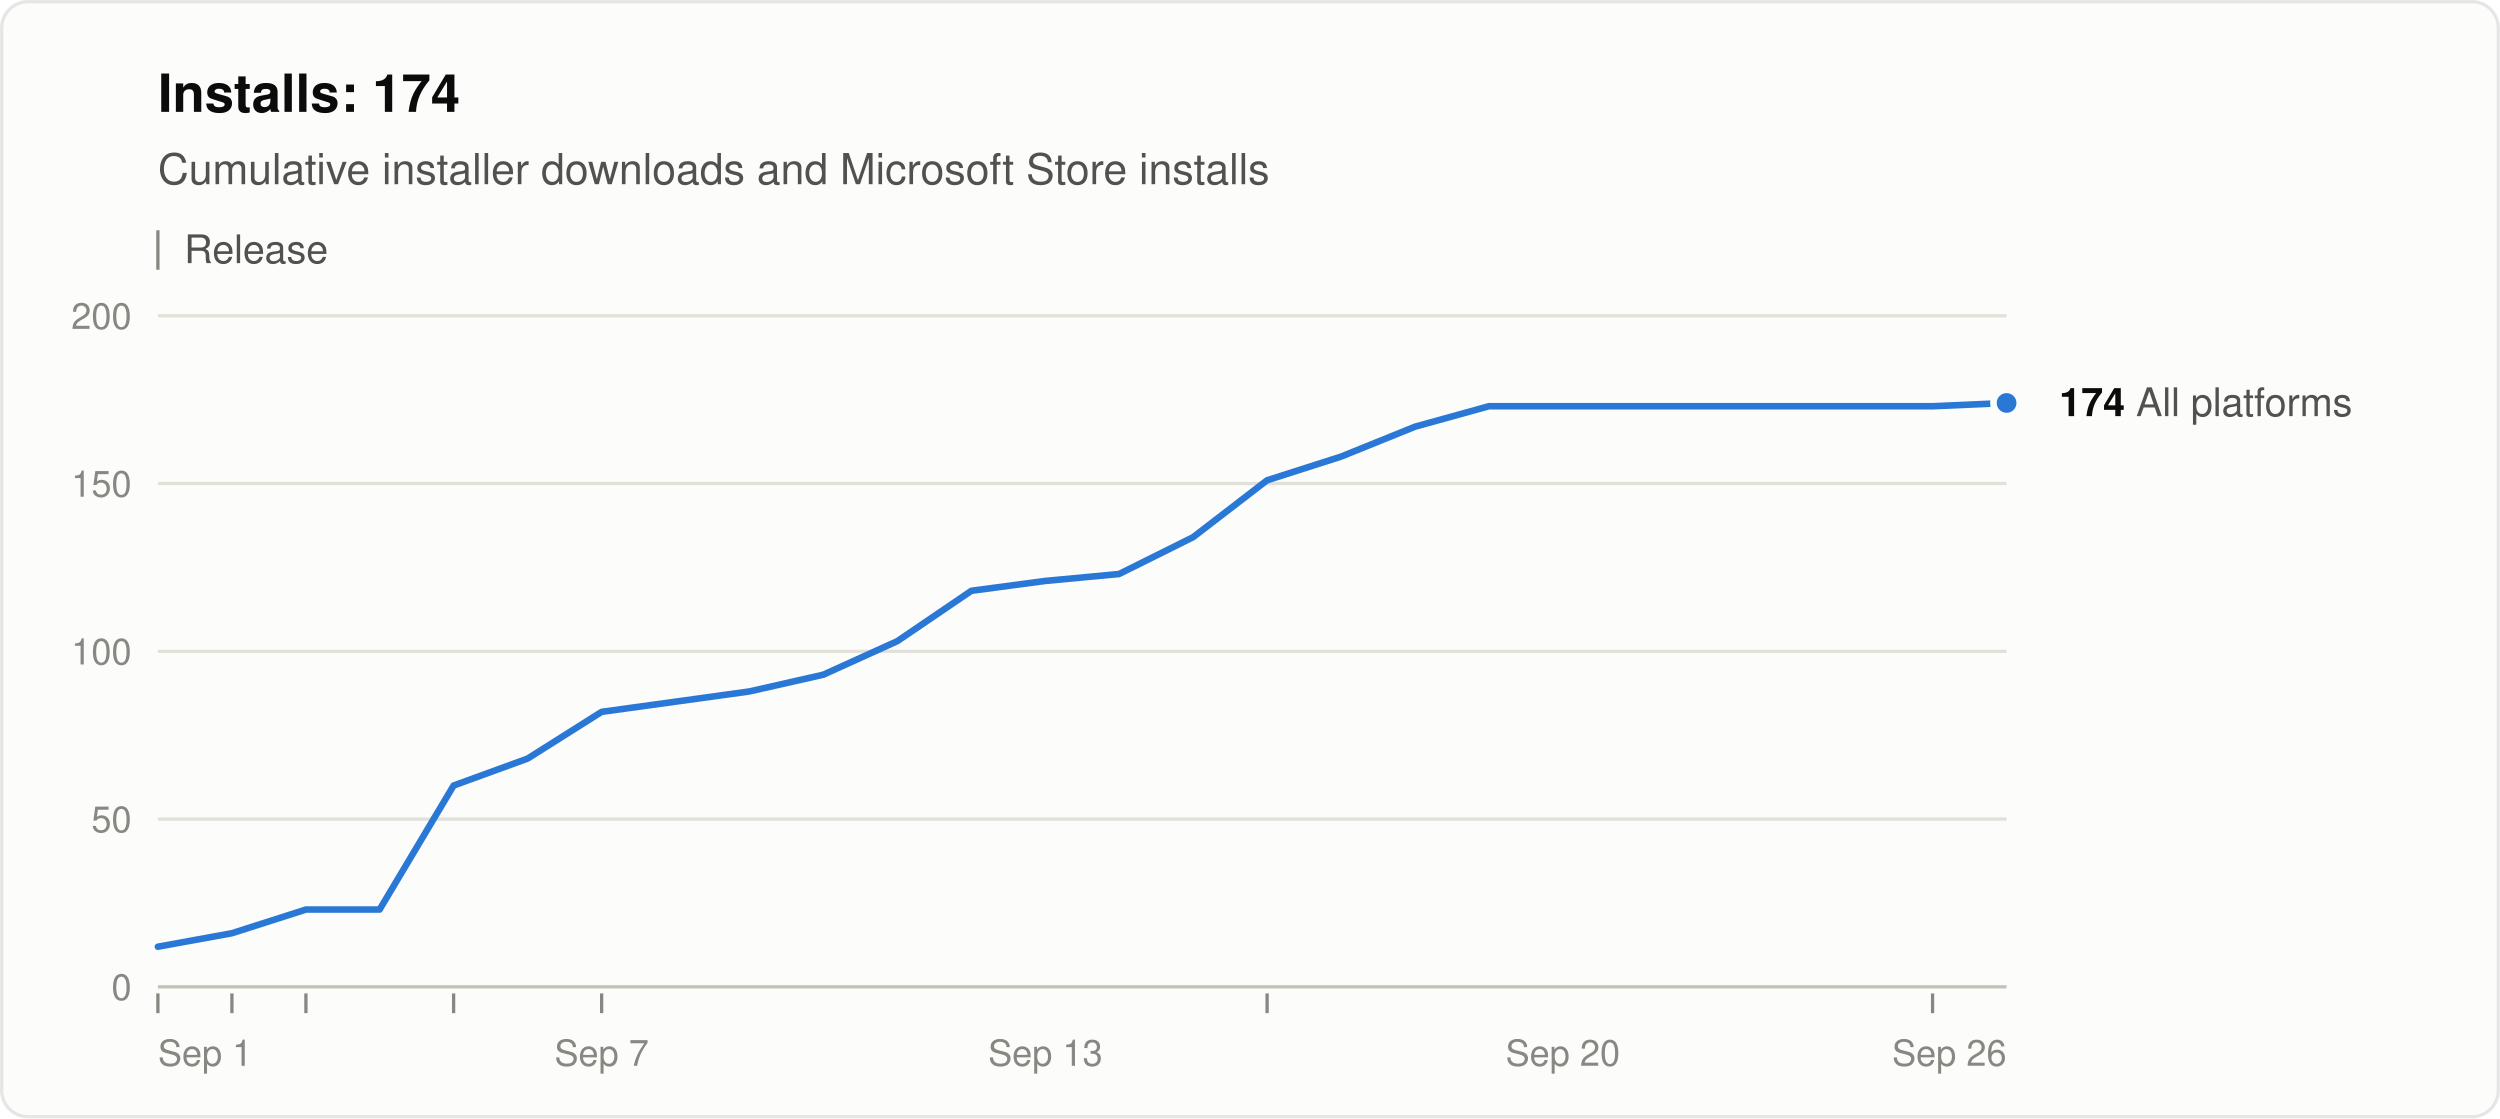
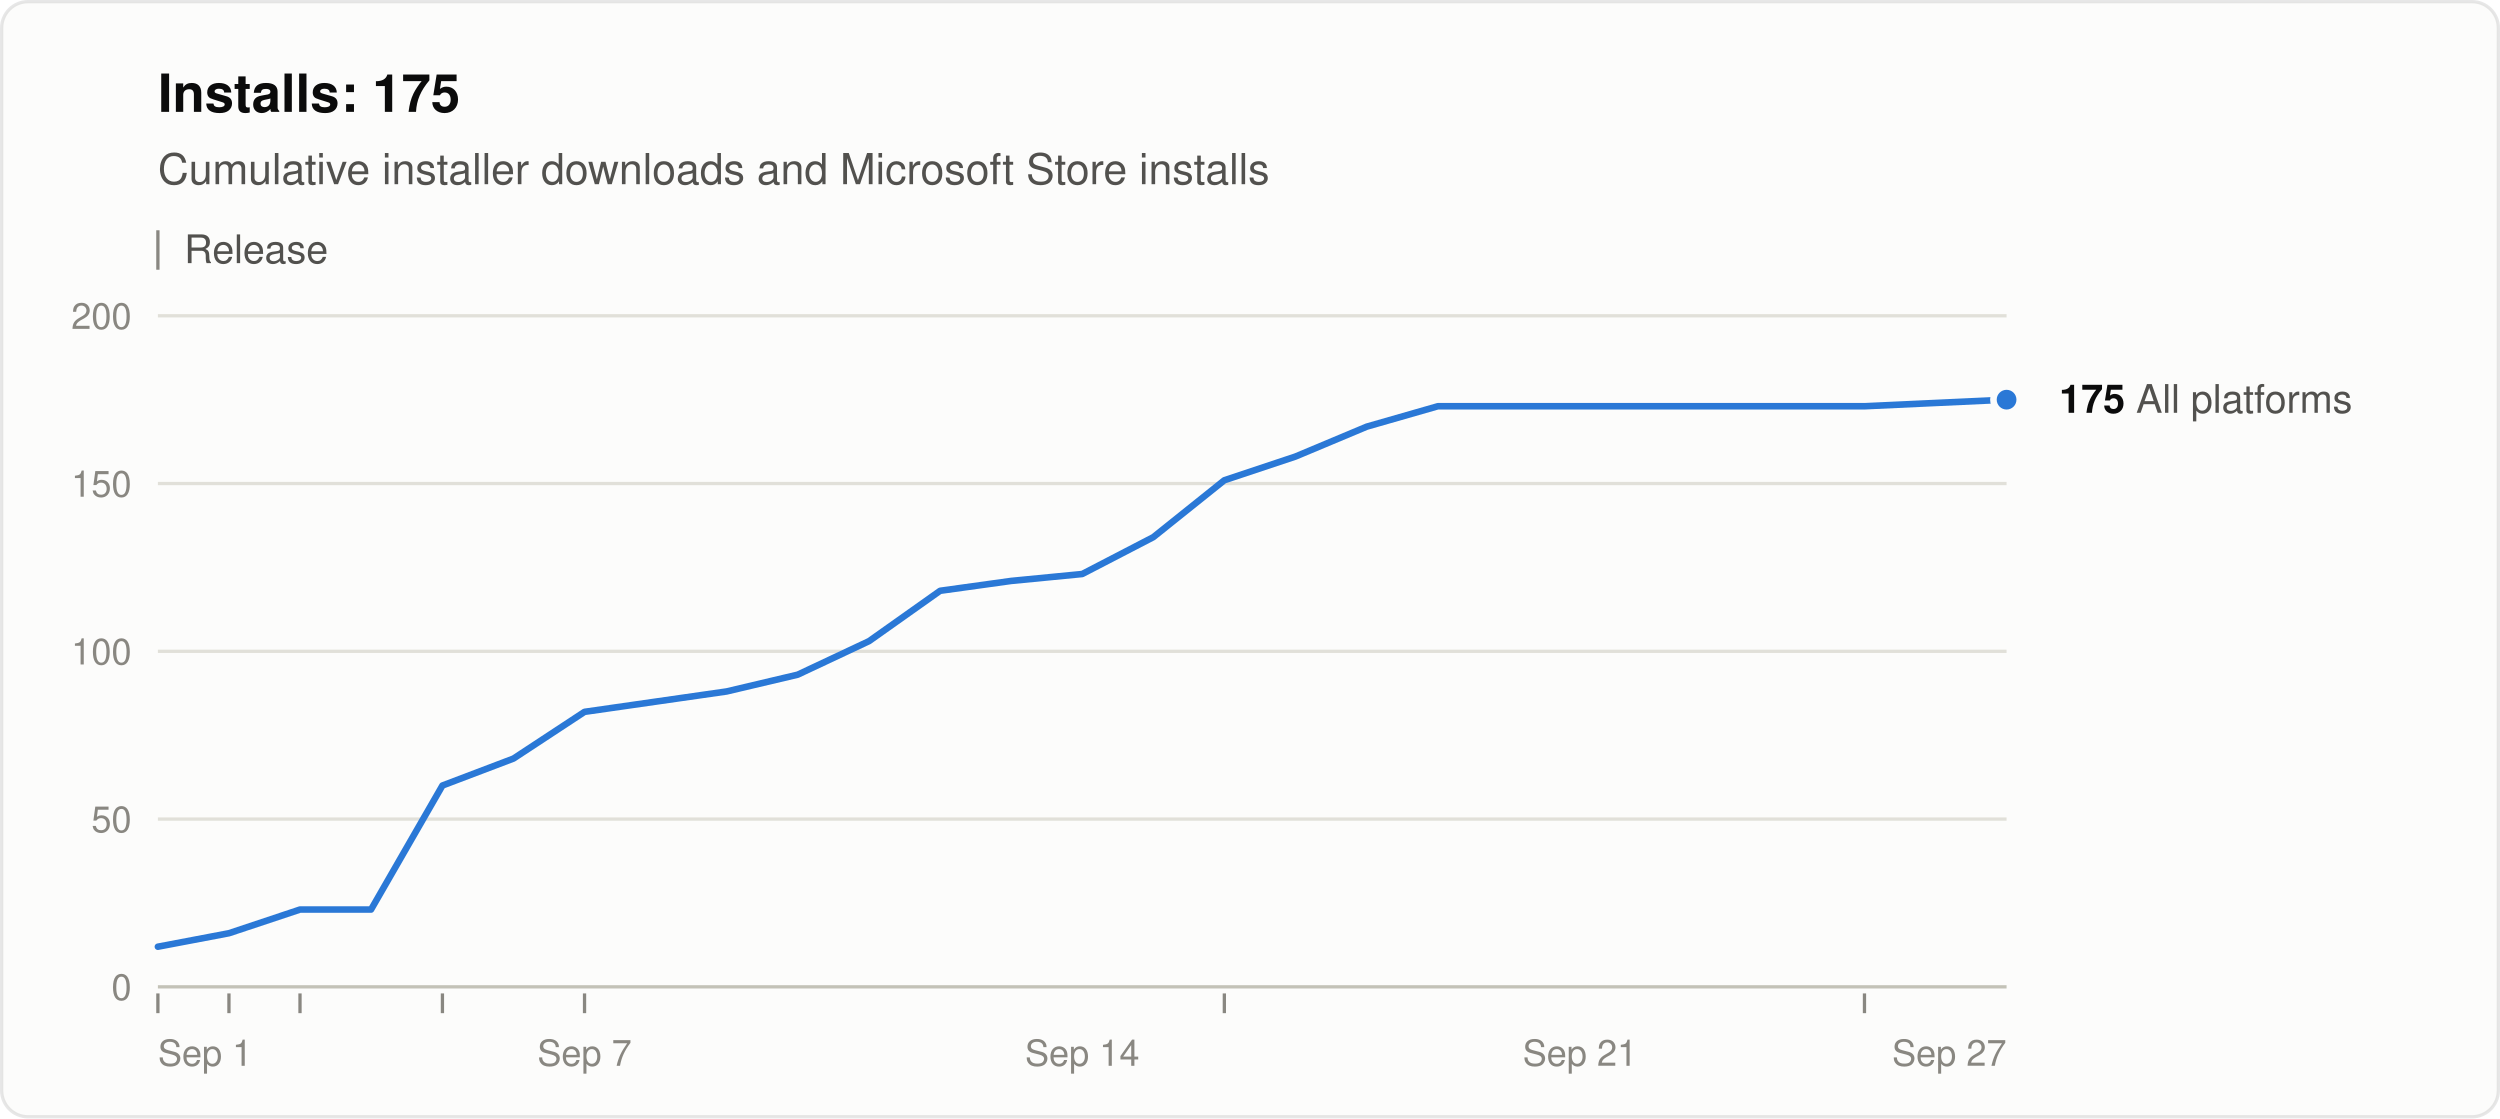
<svg xmlns="http://www.w3.org/2000/svg" width="760" height="340" viewBox="0 0 760 340" role="img" aria-labelledby="title desc" font-family="system-ui, -apple-system, &quot;Segoe UI&quot;, Helvetica, Arial, sans-serif">
  <rect x="0.5" y="0.5" width="759" height="339" rx="8" fill="#fcfcfb" stroke="rgba(11,11,11,0.10)" />
-   <text x="48" y="34" font-size="16" font-weight="600" fill="#0b0b0b">Installs: 174</text>
+   <text x="48" y="34" font-size="16" font-weight="600" fill="#0b0b0b">Installs: 175</text>
  <text x="48" y="56" font-size="13" fill="#52514e">Cumulative installer downloads and Microsoft Store installs</text>
  <line x1="48" y1="70" x2="48" y2="82" stroke="#898781" />
  <text x="56" y="80" font-size="12" fill="#52514e">Release</text>
  <line x1="48" y1="300.0" x2="610" y2="300.0" stroke="#c3c2b7" />
  <text x="40" y="304.0" font-size="11" text-anchor="end" fill="#898781" style="font-variant-numeric: tabular-nums">0</text>
  <line x1="48" y1="249.0" x2="610" y2="249.0" stroke="#e1e0d9" />
  <text x="40" y="253.0" font-size="11" text-anchor="end" fill="#898781" style="font-variant-numeric: tabular-nums">50</text>
  <line x1="48" y1="198.0" x2="610" y2="198.0" stroke="#e1e0d9" />
  <text x="40" y="202.0" font-size="11" text-anchor="end" fill="#898781" style="font-variant-numeric: tabular-nums">100</text>
  <line x1="48" y1="147.0" x2="610" y2="147.0" stroke="#e1e0d9" />
  <text x="40" y="151.0" font-size="11" text-anchor="end" fill="#898781" style="font-variant-numeric: tabular-nums">150</text>
  <line x1="48" y1="96.0" x2="610" y2="96.0" stroke="#e1e0d9" />
  <text x="40" y="100.0" font-size="11" text-anchor="end" fill="#898781" style="font-variant-numeric: tabular-nums">200</text>
  <text x="48.0" y="324" font-size="11" text-anchor="start" fill="#898781">Sep 1</text>
-   <text x="182.9" y="324" font-size="11" text-anchor="middle" fill="#898781">Sep 7</text>
-   <text x="317.8" y="324" font-size="11" text-anchor="middle" fill="#898781">Sep 13</text>
-   <text x="475.1" y="324" font-size="11" text-anchor="middle" fill="#898781">Sep 20</text>
-   <text x="610.0" y="324" font-size="11" text-anchor="end" fill="#898781">Sep 26</text>
+   <text x="177.7" y="324" font-size="11" text-anchor="middle" fill="#898781">Sep 7</text>
+   <text x="329.0" y="324" font-size="11" text-anchor="middle" fill="#898781">Sep 14</text>
+   <text x="480.3" y="324" font-size="11" text-anchor="middle" fill="#898781">Sep 21</text>
+   <text x="610.0" y="324" font-size="11" text-anchor="end" fill="#898781">Sep 27</text>
  <line x1="48.0" y1="302" x2="48.0" y2="308" stroke="#898781" />
-   <line x1="70.5" y1="302" x2="70.5" y2="308" stroke="#898781" />
-   <line x1="93.0" y1="302" x2="93.0" y2="308" stroke="#898781" />
-   <line x1="137.9" y1="302" x2="137.9" y2="308" stroke="#898781" />
-   <line x1="182.9" y1="302" x2="182.9" y2="308" stroke="#898781" />
-   <line x1="385.2" y1="302" x2="385.2" y2="308" stroke="#898781" />
-   <line x1="587.5" y1="302" x2="587.5" y2="308" stroke="#898781" />
-   <polyline points="48.0,287.8 70.5,283.7 93.0,276.5 115.4,276.5 137.9,238.8 160.4,230.6 182.9,216.4 205.4,213.3 227.8,210.2 250.3,205.1 272.8,194.9 295.3,179.6 317.8,176.6 340.2,174.5 362.7,163.3 385.2,146.0 407.7,138.8 430.2,129.7 452.6,123.5 587.5,123.5 610.0,122.5" fill="none" stroke="#2a78d6" stroke-width="2" stroke-linejoin="round" stroke-linecap="round" />
-   <circle cx="610.0" cy="122.5" r="4" fill="#2a78d6" stroke="#fcfcfb" stroke-width="2" />
-   <text x="626.0" y="126.5" font-size="12" fill="#52514e">
-     <tspan font-weight="600" fill="#0b0b0b">174</tspan> All platforms</text>
+   <line x1="69.6" y1="302" x2="69.6" y2="308" stroke="#898781" />
+   <line x1="91.2" y1="302" x2="91.2" y2="308" stroke="#898781" />
+   <line x1="134.5" y1="302" x2="134.5" y2="308" stroke="#898781" />
+   <line x1="177.7" y1="302" x2="177.7" y2="308" stroke="#898781" />
+   <line x1="372.2" y1="302" x2="372.2" y2="308" stroke="#898781" />
+   <line x1="566.8" y1="302" x2="566.8" y2="308" stroke="#898781" />
+   <polyline points="48.0,287.8 69.6,283.7 91.2,276.5 112.8,276.5 134.5,238.8 156.1,230.6 177.7,216.4 199.3,213.3 220.9,210.2 242.5,205.1 264.2,194.9 285.8,179.6 307.4,176.6 329.0,174.5 350.6,163.3 372.2,146.0 393.8,138.8 415.5,129.7 437.1,123.5 566.8,123.5 588.4,122.5 610.0,121.5" fill="none" stroke="#2a78d6" stroke-width="2" stroke-linejoin="round" stroke-linecap="round" />
+   <circle cx="610.0" cy="121.5" r="4" fill="#2a78d6" stroke="#fcfcfb" stroke-width="2" />
+   <text x="626.0" y="125.5" font-size="12" fill="#52514e">
+     <tspan font-weight="600" fill="#0b0b0b">175</tspan> All platforms</text>
</svg>
